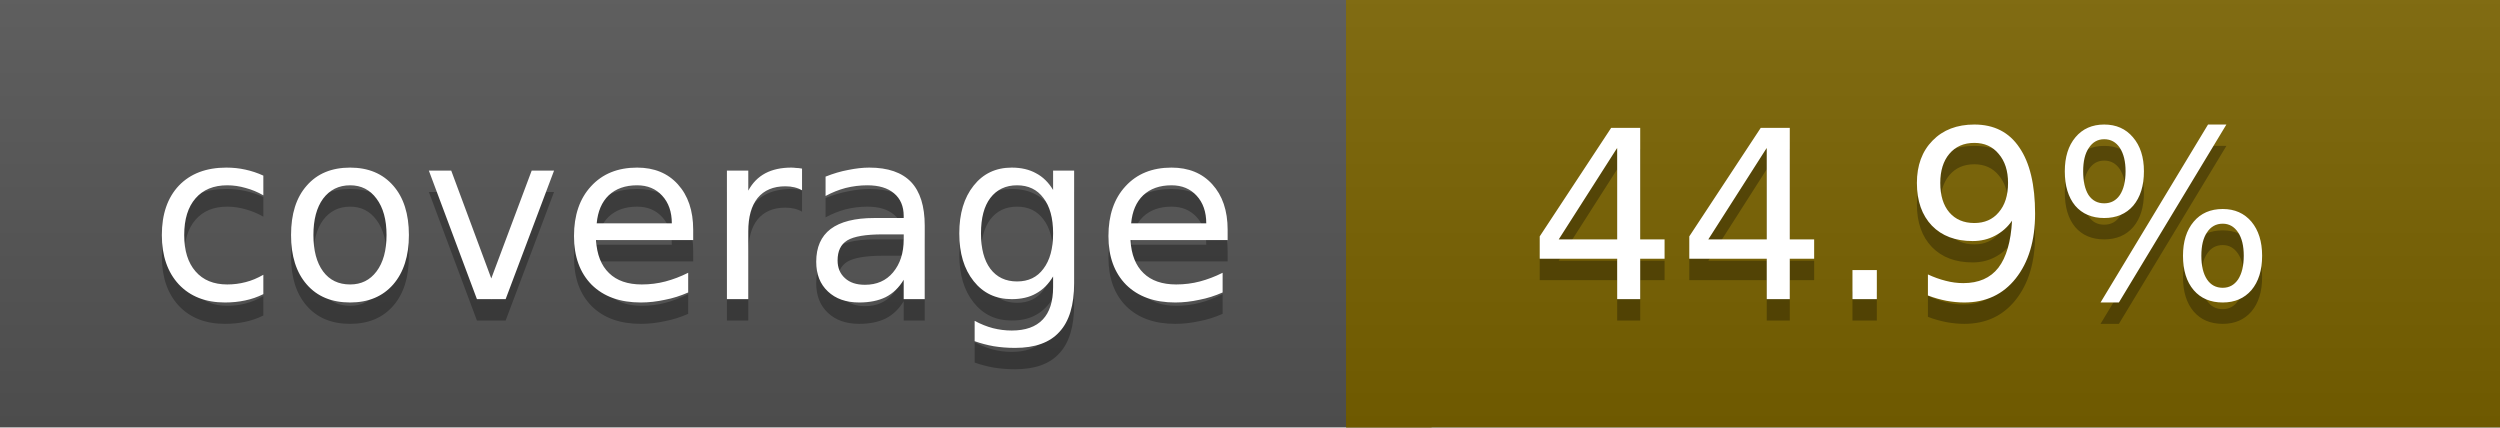
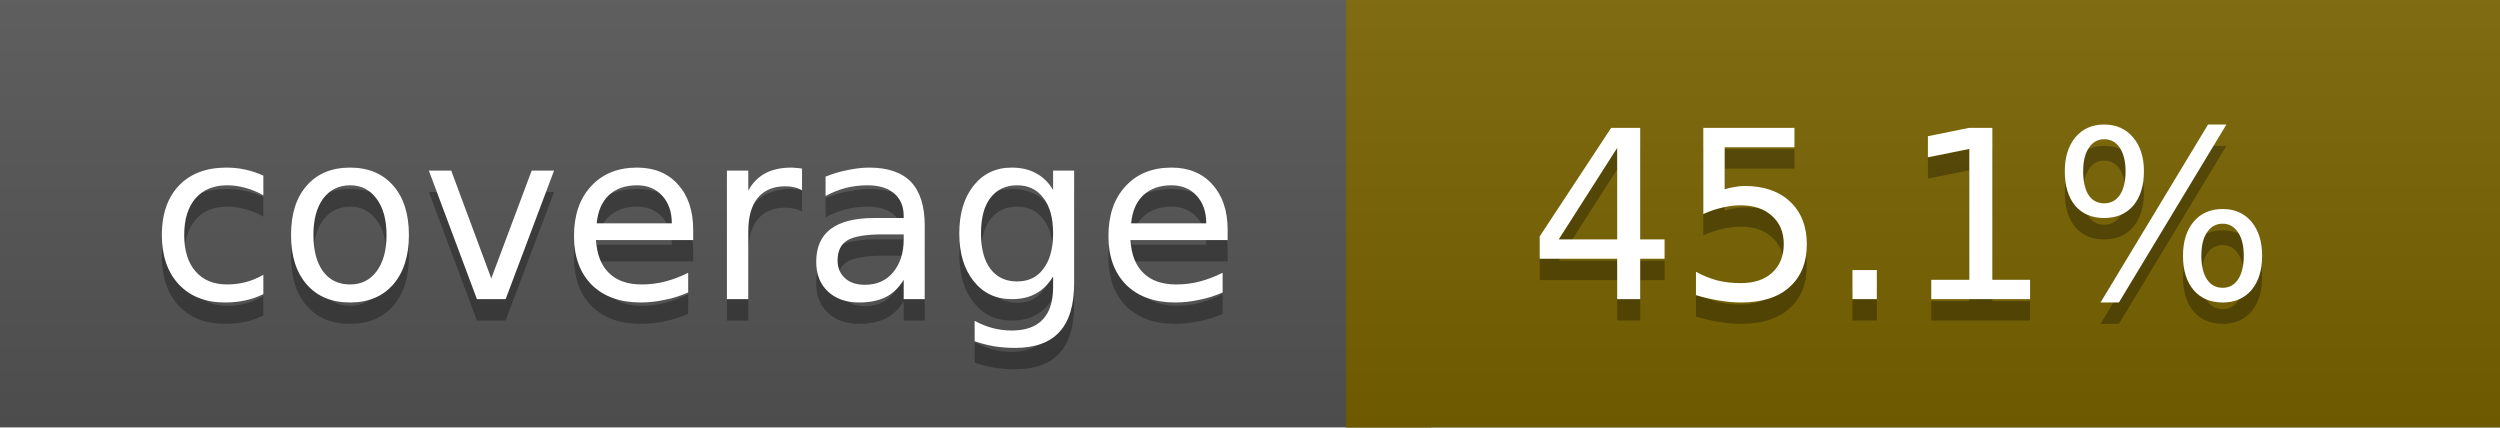
<svg xmlns="http://www.w3.org/2000/svg" width="117" height="20">
  <linearGradient id="a" x2="0" y2="100%">
    <stop offset="0" stop-color="#bbb" stop-opacity=".1" />
    <stop offset="1" stop-opacity=".1" />
  </linearGradient>
  <rect rx="0" width="117" height="20" fill="#555" />
-   <rect rx="0" x="63" width="54" height="20" fill="#7a6300" />
-   <path fill="#7a6300" d="M63 0h4v20h-4z" />
+   <rect rx="0" x="63" width="54" height="20" fill="#796400" />
+   <path fill="#796400" d="M63 0h4v20h-4z" />
  <rect rx="0" width="117" height="20" fill="url(#a)" />
  <g fill="#fff" text-anchor="middle" font-family="DejaVu Sans,Verdana,Geneva,sans-serif" font-size="11">
    <text x="32.5" y="15" fill="#010101" fill-opacity=".3">coverage</text>
    <text x="32.5" y="14">coverage</text>
-     <text x="89" y="15" fill="#010101" fill-opacity=".3">44.9%</text>
-     <text x="89" y="14">44.9%</text>
+     <text x="89" y="15" fill="#010101" fill-opacity=".3">45.1%</text>
+     <text x="89" y="14">45.1%</text>
  </g>
</svg>
